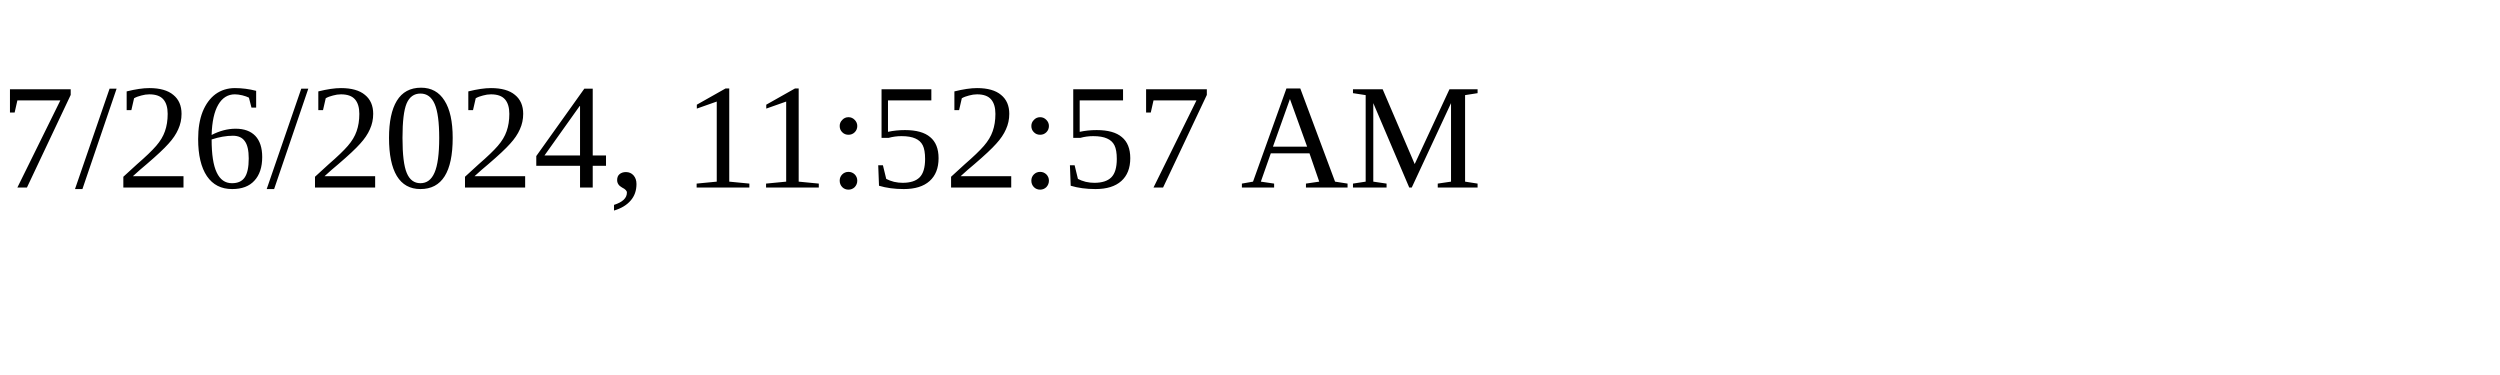
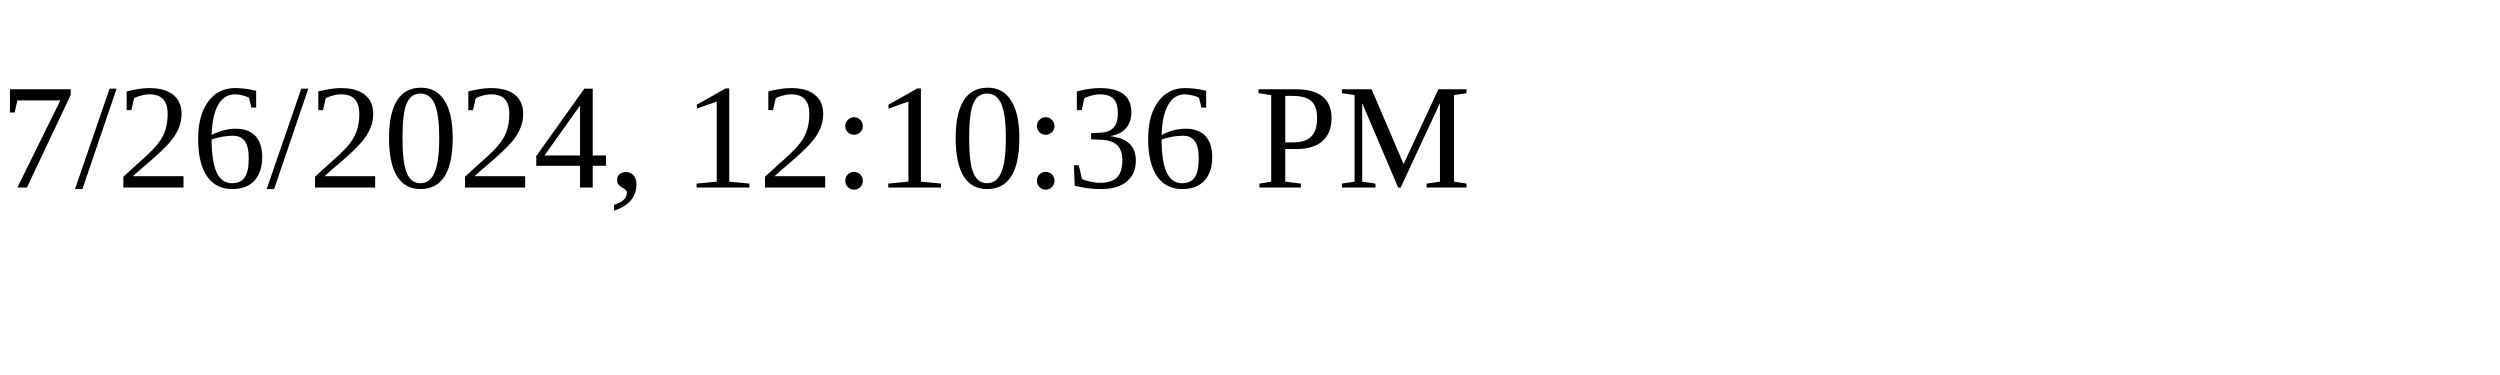
<svg xmlns="http://www.w3.org/2000/svg" height="30" width="200">
-   <text x="0" y="15">7/26/2024, 11:52:57 AM</text>
+   <text x="0" y="15">7/26/2024, 12:10:36 PM</text>
</svg>
